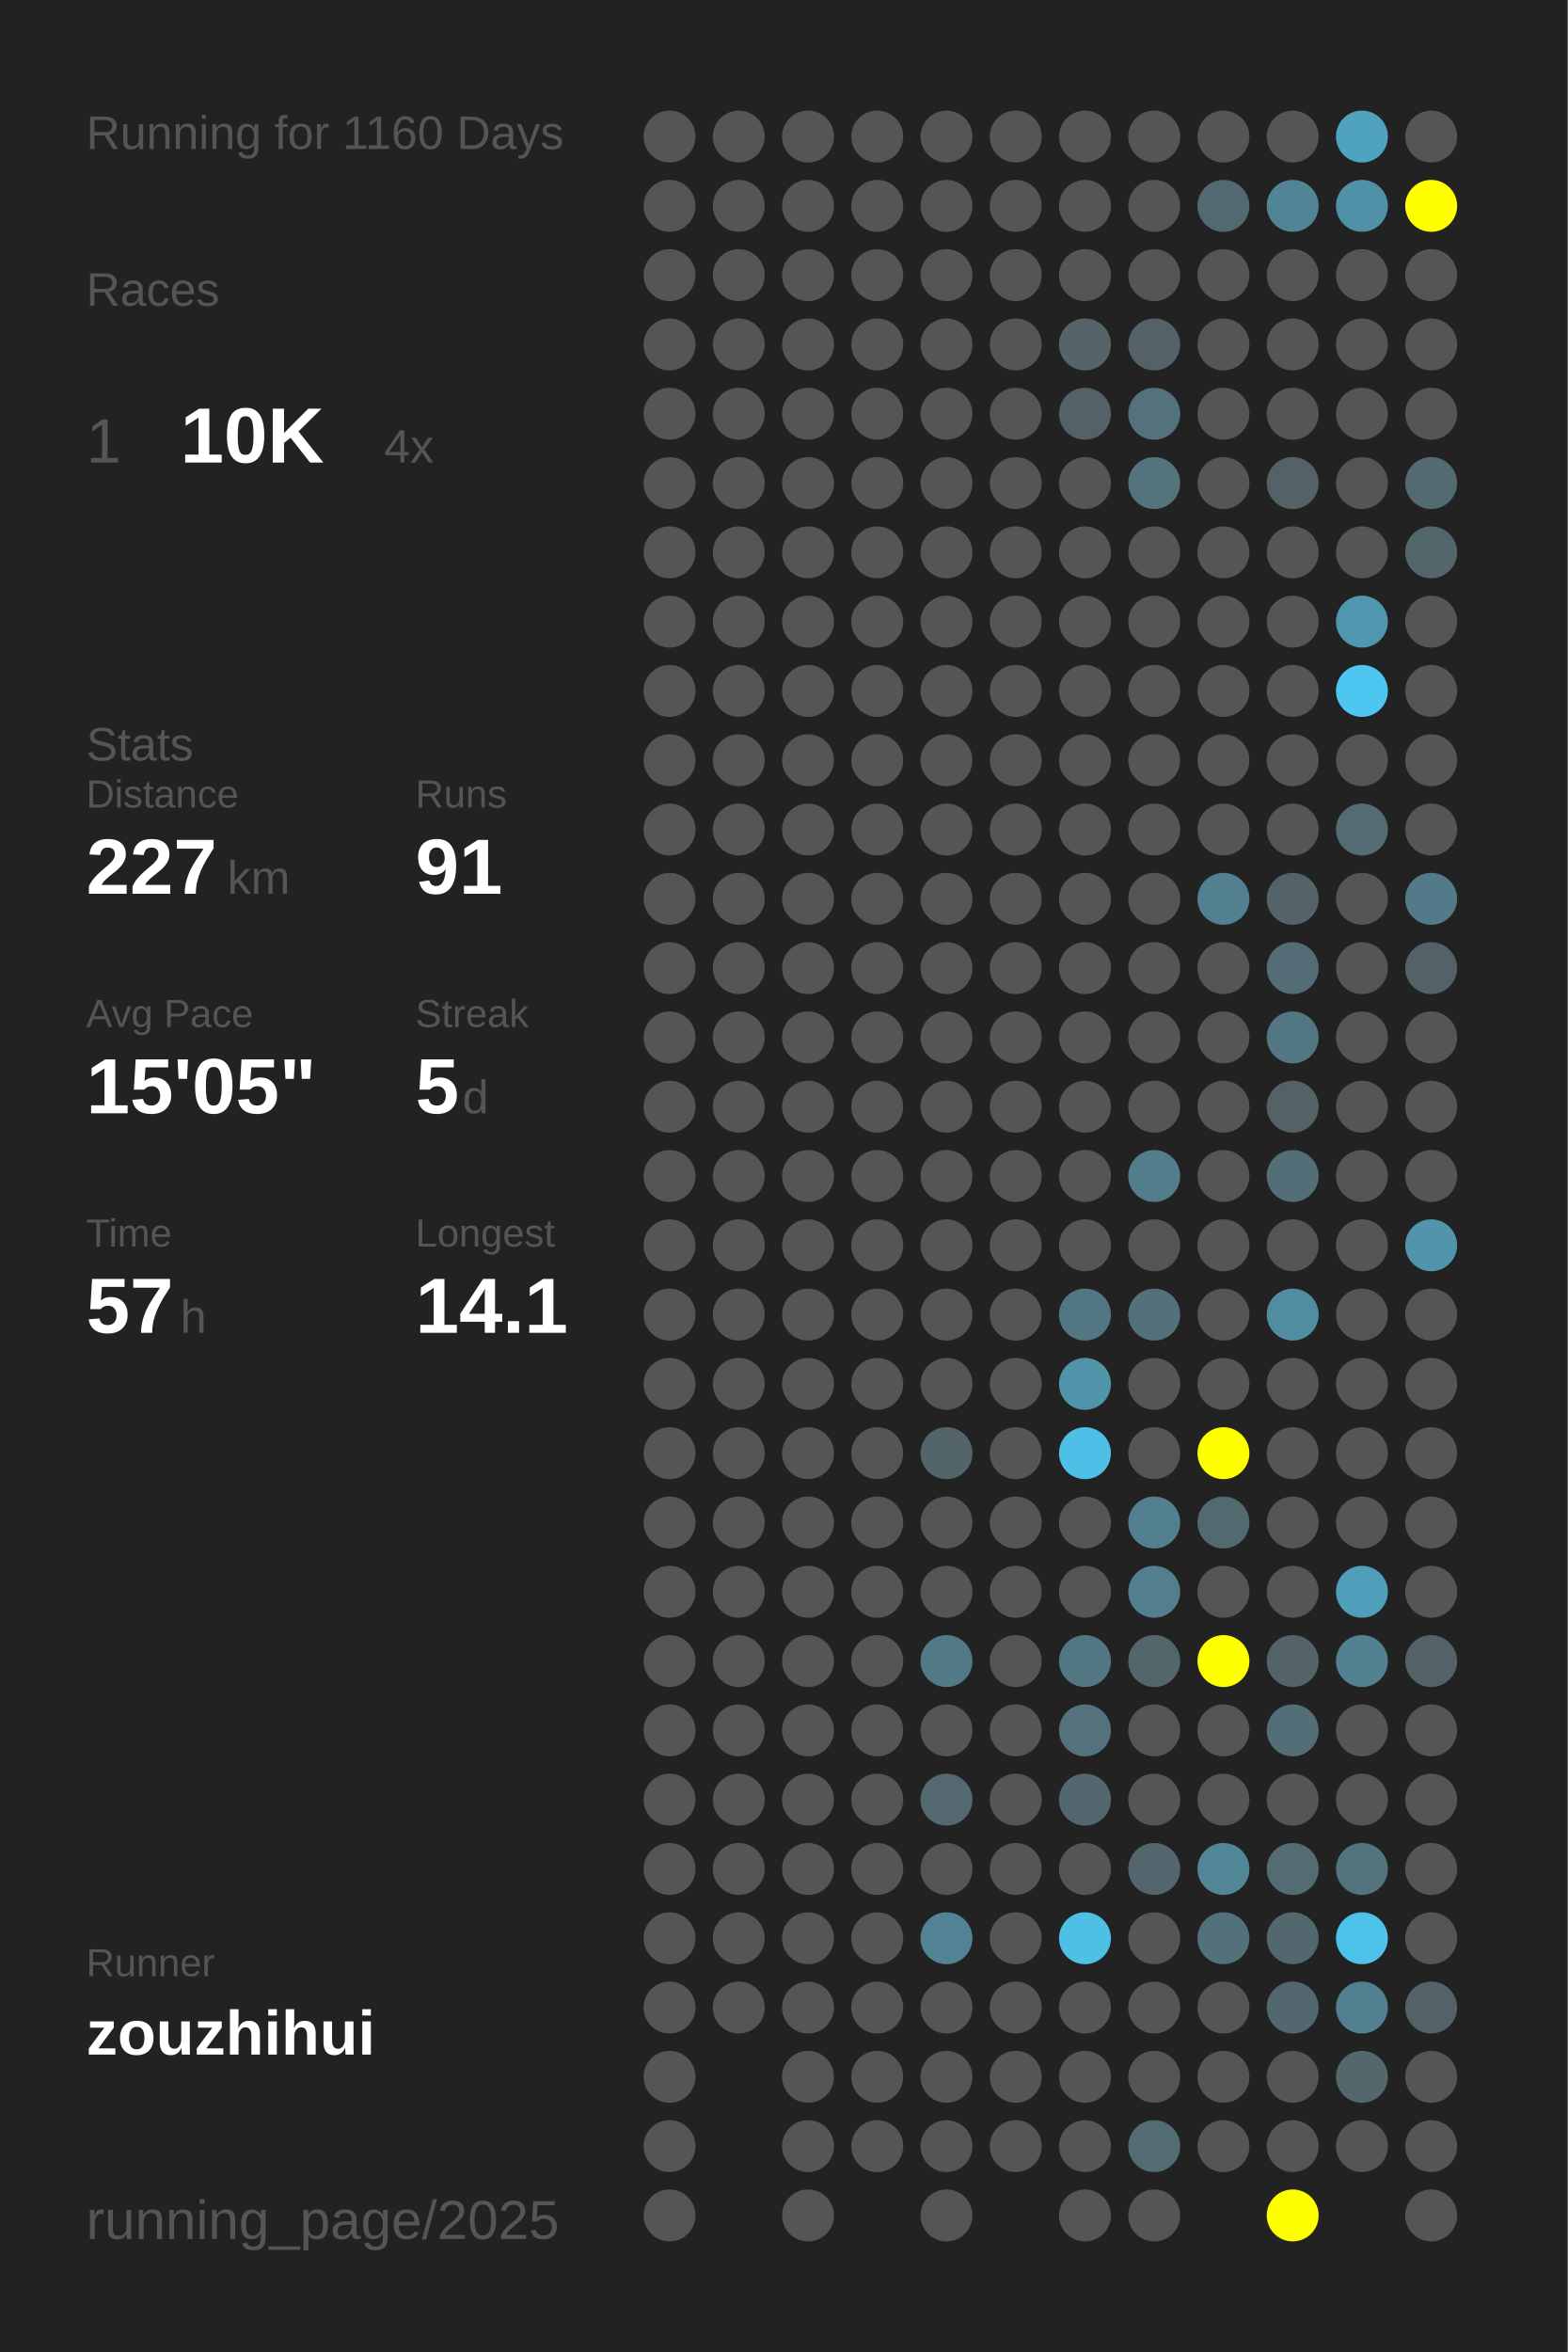
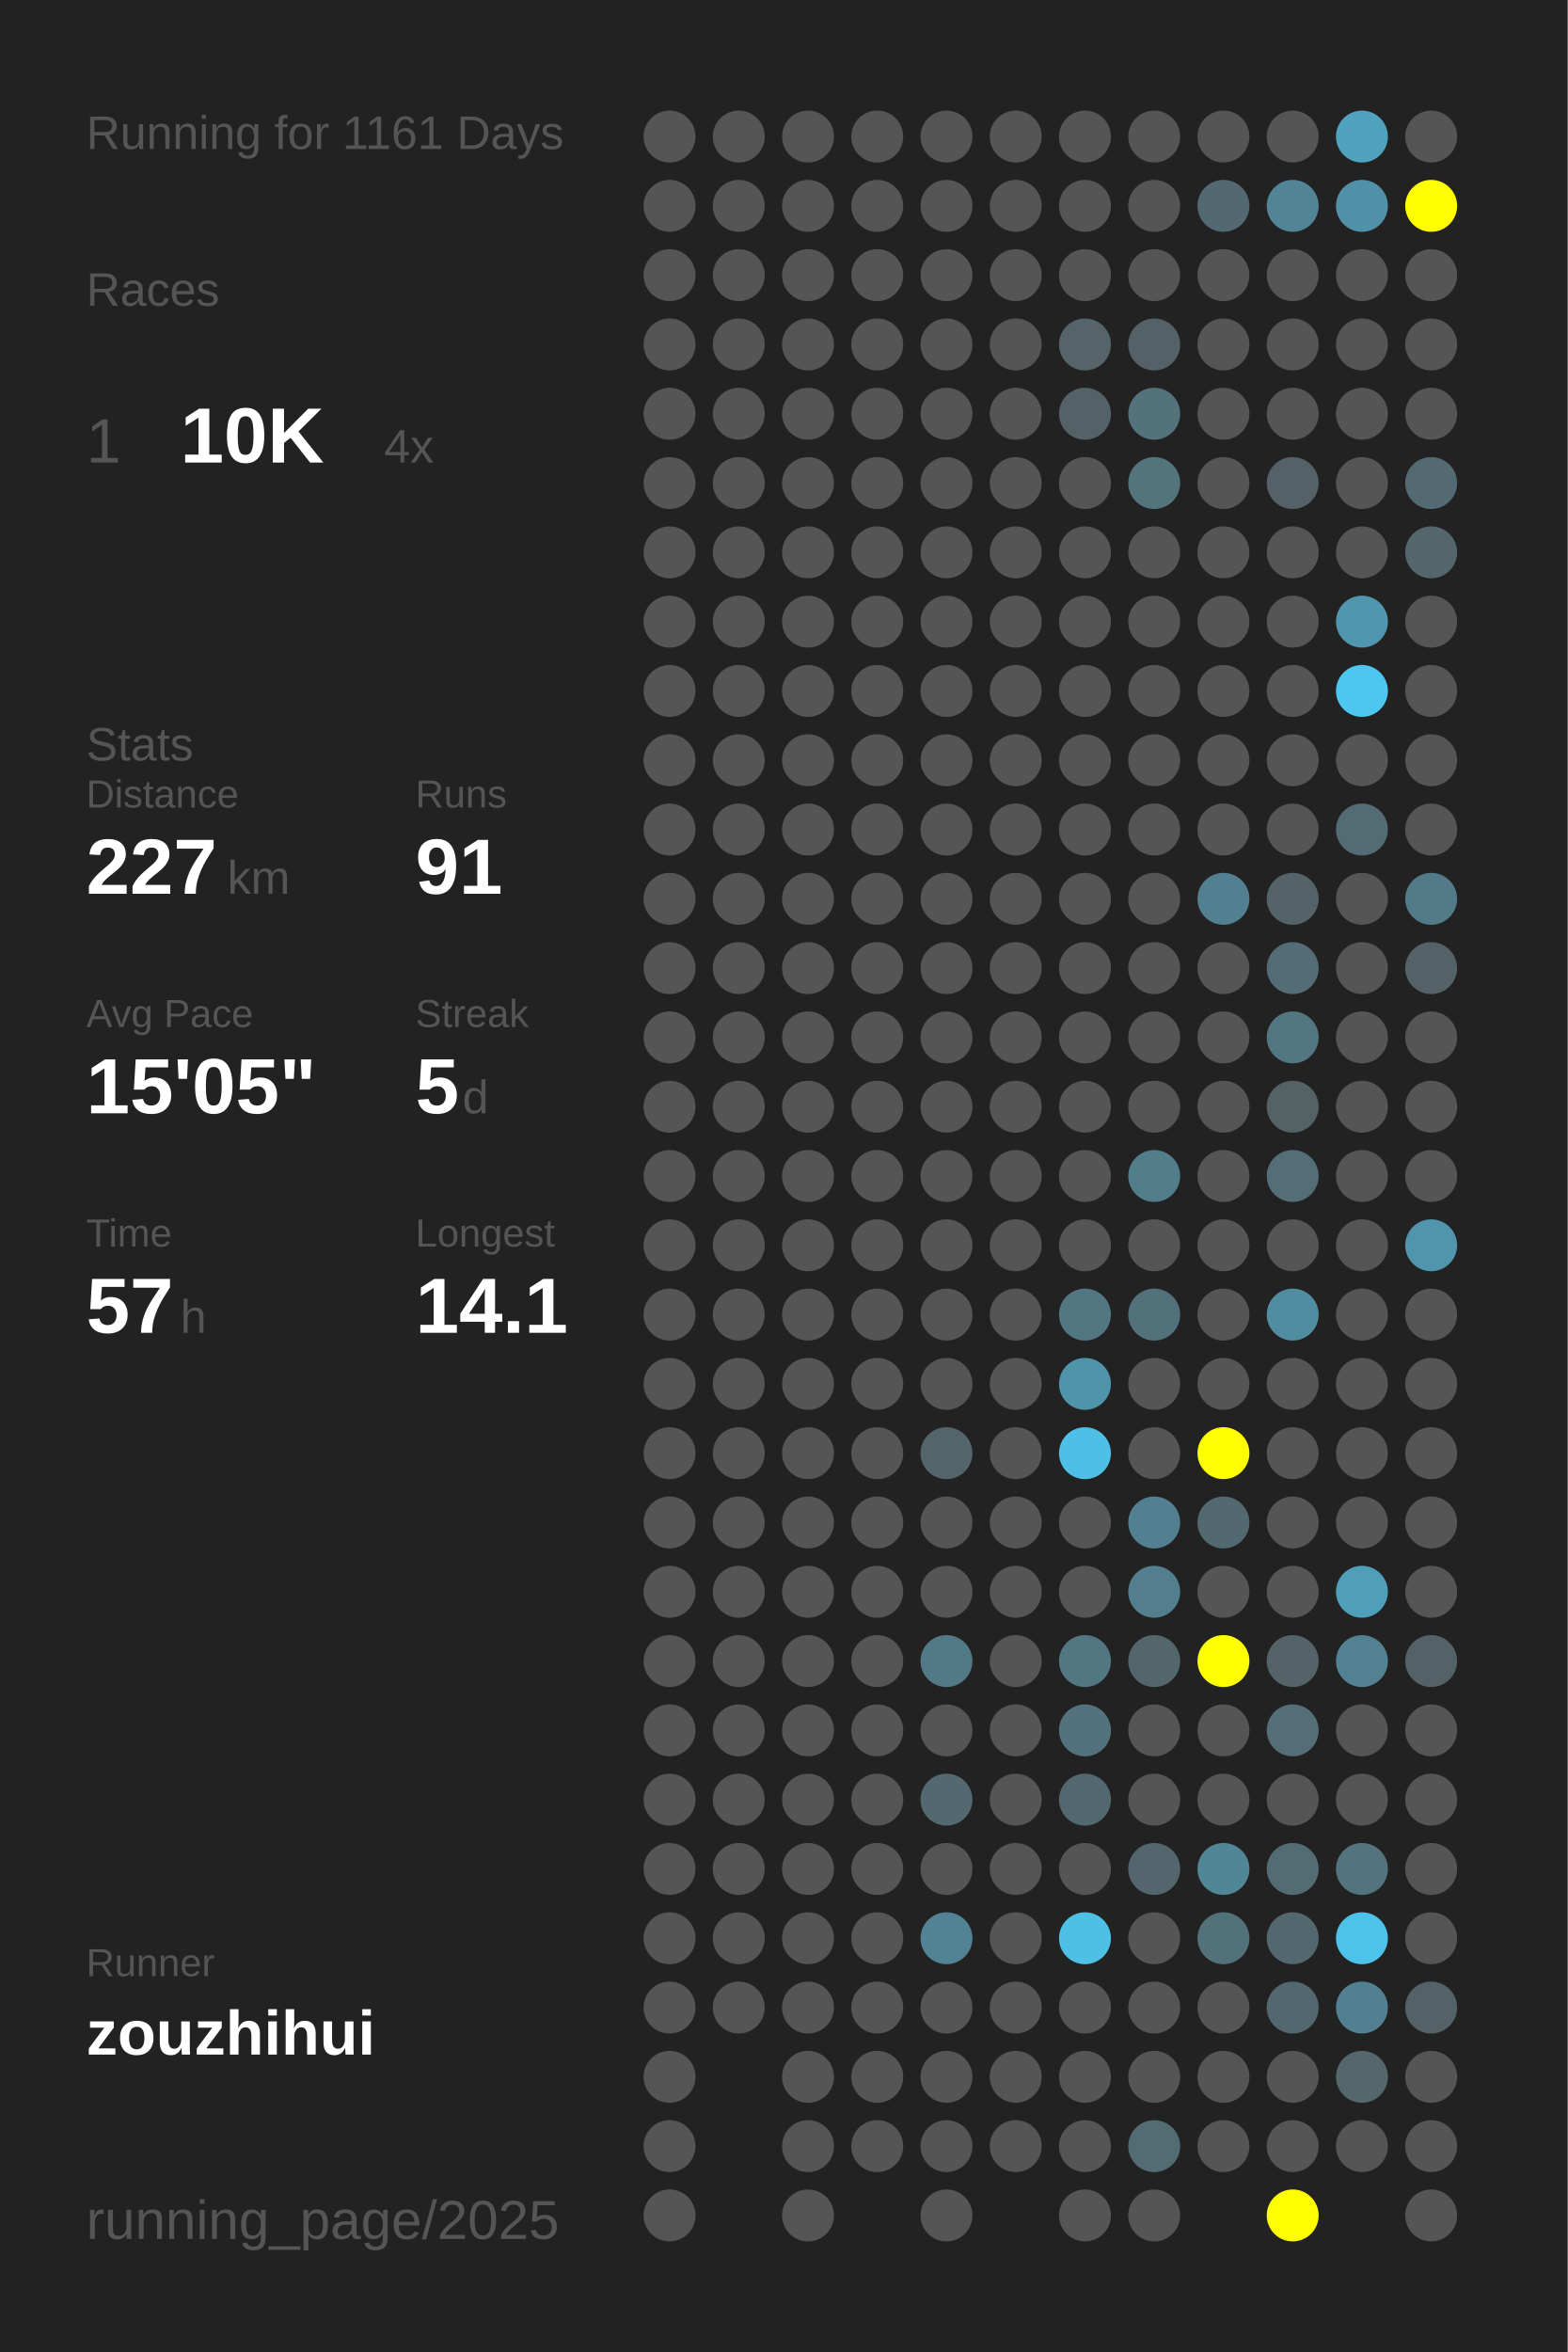
<svg xmlns="http://www.w3.org/2000/svg" baseProfile="full" height="300mm" version="1.1" viewBox="0,0,200,300" width="200mm">
  <defs />
  <rect fill="#222222" height="300" width="200" x="0" y="0" />
-   <text fill="#555555" style="font-size:6px; font-family:Arial;" x="11" y="19">Running for 1160 Days</text>
+   <text fill="#555555" style="font-size:6px; font-family:Arial;" x="11" y="19">Running for 1161 Days</text>
  <text fill="#555555" style="font-size:6px; font-family:Arial;" x="11" y="39">Races</text>
  <text fill="#555555" style="font-size:8px; font-family:Arial;" x="11" y="59">1</text>
  <text fill="#FFFFFF" style="font-size:10px; font-family:Arial; font-weight:bold;" x="23" y="59">10K</text>
  <text fill="#555555" style="font-size:6px; font-family:Arial;" x="49" y="59">4x</text>
  <text fill="#555555" style="font-size:6px; font-family:Arial;" x="11" y="97">Stats</text>
  <text fill="#555555" style="font-size:5px; font-family:Arial;" x="11" y="103">Distance</text>
  <text fill="#FFFFFF" style="font-size:10px; font-family:Arial; font-weight:bold;" x="11" y="114">227</text>
  <text fill="#555555" style="font-size:6px; font-family:Arial;" x="29" y="114">km</text>
  <text fill="#555555" style="font-size:5px; font-family:Arial;" x="53" y="103">Runs</text>
  <text fill="#FFFFFF" style="font-size:10px; font-family:Arial; font-weight:bold;" x="53" y="114">91</text>
  <text fill="#555555" style="font-size:5px; font-family:Arial;" x="11" y="131">Avg Pace</text>
  <text fill="#FFFFFF" style="font-size:10px; font-family:Arial; font-weight:bold;" x="11" y="142">15'05"</text>
  <text fill="#555555" style="font-size:5px; font-family:Arial;" x="53" y="131">Streak</text>
  <text fill="#FFFFFF" style="font-size:10px; font-family:Arial; font-weight:bold;" x="53" y="142">5</text>
  <text fill="#555555" style="font-size:6px; font-family:Arial;" x="59" y="142">d</text>
  <text fill="#555555" style="font-size:5px; font-family:Arial;" x="11" y="159">Time</text>
  <text fill="#FFFFFF" style="font-size:10px; font-family:Arial; font-weight:bold;" x="11" y="170">57</text>
  <text fill="#555555" style="font-size:6px; font-family:Arial;" x="23" y="170">h</text>
  <text fill="#555555" style="font-size:5px; font-family:Arial;" x="53" y="159">Longest</text>
  <text fill="#FFFFFF" style="font-size:10px; font-family:Arial; font-weight:bold;" x="53" y="170">14.1</text>
  <text fill="#555555" style="font-size:5px; font-family:Arial;" x="11" y="252.065">Runner</text>
  <text fill="#FFFFFF" style="font-size:8px; font-family:Arial; font-weight:bold;" x="11" y="262.065">zouzhihui</text>
  <text fill="#555555" style="font-size:7px; font-family:Arial;" x="11" y="285.581">running_page/2025</text>
  <circle cx="85.417" cy="17.419" fill="#555555" r="3.312" />
  <circle cx="85.417" cy="26.258" fill="#555555" r="3.312" />
  <circle cx="85.417" cy="35.097" fill="#555555" r="3.312" />
  <circle cx="85.417" cy="43.935" fill="#555555" r="3.312" />
  <circle cx="85.417" cy="52.774" fill="#555555" r="3.312" />
  <circle cx="85.417" cy="61.613" fill="#555555" r="3.312" />
  <circle cx="85.417" cy="70.452" fill="#555555" r="3.312" />
  <circle cx="85.417" cy="79.29" fill="#555555" r="3.312" />
  <circle cx="85.417" cy="88.129" fill="#555555" r="3.312" />
  <circle cx="85.417" cy="96.968" fill="#555555" r="3.312" />
  <circle cx="85.417" cy="105.806" fill="#555555" r="3.312" />
  <circle cx="85.417" cy="114.645" fill="#555555" r="3.312" />
  <circle cx="85.417" cy="123.484" fill="#555555" r="3.312" />
  <circle cx="85.417" cy="132.323" fill="#555555" r="3.312" />
  <circle cx="85.417" cy="141.161" fill="#555555" r="3.312" />
  <circle cx="85.417" cy="150" fill="#555555" r="3.312" />
  <circle cx="85.417" cy="158.839" fill="#555555" r="3.312" />
  <circle cx="85.417" cy="167.677" fill="#555555" r="3.312" />
  <circle cx="85.417" cy="176.516" fill="#555555" r="3.312" />
  <circle cx="85.417" cy="185.355" fill="#555555" r="3.312" />
  <circle cx="85.417" cy="194.194" fill="#555555" r="3.312" />
  <circle cx="85.417" cy="203.032" fill="#555555" r="3.312" />
  <circle cx="85.417" cy="211.871" fill="#555555" r="3.312" />
  <circle cx="85.417" cy="220.71" fill="#555555" r="3.312" />
  <circle cx="85.417" cy="229.548" fill="#555555" r="3.312" />
  <circle cx="85.417" cy="238.387" fill="#555555" r="3.312" />
  <circle cx="85.417" cy="247.226" fill="#555555" r="3.312" />
  <circle cx="85.417" cy="256.065" fill="#555555" r="3.312" />
  <circle cx="85.417" cy="264.903" fill="#555555" r="3.312" />
  <circle cx="85.417" cy="273.742" fill="#555555" r="3.312" />
  <circle cx="85.417" cy="282.581" fill="#555555" r="3.312" />
  <circle cx="94.25" cy="17.419" fill="#555555" r="3.312" />
  <circle cx="94.25" cy="26.258" fill="#555555" r="3.312" />
  <circle cx="94.25" cy="35.097" fill="#555555" r="3.312" />
  <circle cx="94.25" cy="43.935" fill="#555555" r="3.312" />
  <circle cx="94.25" cy="52.774" fill="#555555" r="3.312" />
  <circle cx="94.25" cy="61.613" fill="#555555" r="3.312" />
  <circle cx="94.25" cy="70.452" fill="#555555" r="3.312" />
  <circle cx="94.25" cy="79.29" fill="#555555" r="3.312" />
  <circle cx="94.25" cy="88.129" fill="#555555" r="3.312" />
  <circle cx="94.25" cy="96.968" fill="#555555" r="3.312" />
  <circle cx="94.25" cy="105.806" fill="#555555" r="3.312" />
  <circle cx="94.25" cy="114.645" fill="#555555" r="3.312" />
  <circle cx="94.25" cy="123.484" fill="#555555" r="3.312" />
  <circle cx="94.25" cy="132.323" fill="#555555" r="3.312" />
  <circle cx="94.25" cy="141.161" fill="#555555" r="3.312" />
  <circle cx="94.25" cy="150" fill="#555555" r="3.312" />
  <circle cx="94.25" cy="158.839" fill="#555555" r="3.312" />
  <circle cx="94.25" cy="167.677" fill="#555555" r="3.312" />
  <circle cx="94.25" cy="176.516" fill="#555555" r="3.312" />
  <circle cx="94.25" cy="185.355" fill="#555555" r="3.312" />
  <circle cx="94.25" cy="194.194" fill="#555555" r="3.312" />
  <circle cx="94.25" cy="203.032" fill="#555555" r="3.312" />
  <circle cx="94.25" cy="211.871" fill="#555555" r="3.312" />
  <circle cx="94.25" cy="220.71" fill="#555555" r="3.312" />
  <circle cx="94.25" cy="229.548" fill="#555555" r="3.312" />
  <circle cx="94.25" cy="238.387" fill="#555555" r="3.312" />
  <circle cx="94.25" cy="247.226" fill="#555555" r="3.312" />
  <circle cx="94.25" cy="256.065" fill="#555555" r="3.312" />
  <circle cx="103.083" cy="17.419" fill="#555555" r="3.312" />
  <circle cx="103.083" cy="26.258" fill="#555555" r="3.312" />
  <circle cx="103.083" cy="35.097" fill="#555555" r="3.312" />
  <circle cx="103.083" cy="43.935" fill="#555555" r="3.312" />
  <circle cx="103.083" cy="52.774" fill="#555555" r="3.312" />
  <circle cx="103.083" cy="61.613" fill="#555555" r="3.312" />
  <circle cx="103.083" cy="70.452" fill="#555555" r="3.312" />
  <circle cx="103.083" cy="79.29" fill="#555555" r="3.312" />
  <circle cx="103.083" cy="88.129" fill="#555555" r="3.312" />
  <circle cx="103.083" cy="96.968" fill="#555555" r="3.312" />
  <circle cx="103.083" cy="105.806" fill="#555555" r="3.312" />
  <circle cx="103.083" cy="114.645" fill="#555555" r="3.312" />
  <circle cx="103.083" cy="123.484" fill="#555555" r="3.312" />
  <circle cx="103.083" cy="132.323" fill="#555555" r="3.312" />
  <circle cx="103.083" cy="141.161" fill="#555555" r="3.312" />
  <circle cx="103.083" cy="150" fill="#555555" r="3.312" />
  <circle cx="103.083" cy="158.839" fill="#555555" r="3.312" />
  <circle cx="103.083" cy="167.677" fill="#555555" r="3.312" />
  <circle cx="103.083" cy="176.516" fill="#555555" r="3.312" />
  <circle cx="103.083" cy="185.355" fill="#555555" r="3.312" />
  <circle cx="103.083" cy="194.194" fill="#555555" r="3.312" />
  <circle cx="103.083" cy="203.032" fill="#555555" r="3.312" />
  <circle cx="103.083" cy="211.871" fill="#555555" r="3.312" />
  <circle cx="103.083" cy="220.71" fill="#555555" r="3.312" />
  <circle cx="103.083" cy="229.548" fill="#555555" r="3.312" />
  <circle cx="103.083" cy="238.387" fill="#555555" r="3.312" />
  <circle cx="103.083" cy="247.226" fill="#555555" r="3.312" />
  <circle cx="103.083" cy="256.065" fill="#555555" r="3.312" />
  <circle cx="103.083" cy="264.903" fill="#555555" r="3.312" />
  <circle cx="103.083" cy="273.742" fill="#555555" r="3.312" />
  <circle cx="103.083" cy="282.581" fill="#555555" r="3.312" />
  <circle cx="111.917" cy="17.419" fill="#555555" r="3.312" />
  <circle cx="111.917" cy="26.258" fill="#555555" r="3.312" />
  <circle cx="111.917" cy="35.097" fill="#555555" r="3.312" />
  <circle cx="111.917" cy="43.935" fill="#555555" r="3.312" />
  <circle cx="111.917" cy="52.774" fill="#555555" r="3.312" />
  <circle cx="111.917" cy="61.613" fill="#555555" r="3.312" />
  <circle cx="111.917" cy="70.452" fill="#555555" r="3.312" />
  <circle cx="111.917" cy="79.29" fill="#555555" r="3.312" />
  <circle cx="111.917" cy="88.129" fill="#555555" r="3.312" />
  <circle cx="111.917" cy="96.968" fill="#555555" r="3.312" />
  <circle cx="111.917" cy="105.806" fill="#555555" r="3.312" />
  <circle cx="111.917" cy="114.645" fill="#555555" r="3.312" />
  <circle cx="111.917" cy="123.484" fill="#555555" r="3.312" />
  <circle cx="111.917" cy="132.323" fill="#555555" r="3.312" />
  <circle cx="111.917" cy="141.161" fill="#555555" r="3.312" />
  <circle cx="111.917" cy="150" fill="#555555" r="3.312" />
  <circle cx="111.917" cy="158.839" fill="#555555" r="3.312" />
  <circle cx="111.917" cy="167.677" fill="#555555" r="3.312" />
  <circle cx="111.917" cy="176.516" fill="#555555" r="3.312" />
  <circle cx="111.917" cy="185.355" fill="#555555" r="3.312" />
  <circle cx="111.917" cy="194.194" fill="#555555" r="3.312" />
  <circle cx="111.917" cy="203.032" fill="#555555" r="3.312" />
  <circle cx="111.917" cy="211.871" fill="#555555" r="3.312" />
  <circle cx="111.917" cy="220.71" fill="#555555" r="3.312" />
  <circle cx="111.917" cy="229.548" fill="#555555" r="3.312" />
  <circle cx="111.917" cy="238.387" fill="#555555" r="3.312" />
  <circle cx="111.917" cy="247.226" fill="#555555" r="3.312" />
  <circle cx="111.917" cy="256.065" fill="#555555" r="3.312" />
  <circle cx="111.917" cy="264.903" fill="#555555" r="3.312" />
  <circle cx="111.917" cy="273.742" fill="#555555" r="3.312" />
  <circle cx="120.75" cy="17.419" fill="#555555" r="3.312" />
  <circle cx="120.75" cy="26.258" fill="#555555" r="3.312" />
  <circle cx="120.75" cy="35.097" fill="#555555" r="3.312" />
  <circle cx="120.75" cy="43.935" fill="#555555" r="3.312" />
  <circle cx="120.75" cy="52.774" fill="#555555" r="3.312" />
  <circle cx="120.75" cy="61.613" fill="#555555" r="3.312" />
  <circle cx="120.75" cy="70.452" fill="#555555" r="3.312" />
  <circle cx="120.75" cy="79.29" fill="#555555" r="3.312" />
  <circle cx="120.75" cy="88.129" fill="#555555" r="3.312" />
  <circle cx="120.75" cy="96.968" fill="#555555" r="3.312" />
  <circle cx="120.75" cy="105.806" fill="#555555" r="3.312" />
  <circle cx="120.75" cy="114.645" fill="#555555" r="3.312" />
  <circle cx="120.75" cy="123.484" fill="#555555" r="3.312" />
  <circle cx="120.75" cy="132.323" fill="#555555" r="3.312" />
  <circle cx="120.75" cy="141.161" fill="#555555" r="3.312" />
  <circle cx="120.75" cy="150" fill="#555555" r="3.312" />
  <circle cx="120.75" cy="158.839" fill="#555555" r="3.312" />
  <circle cx="120.75" cy="167.677" fill="#555555" r="3.312" />
  <circle cx="120.75" cy="176.516" fill="#555555" r="3.312" />
  <circle cx="120.75" cy="185.355" fill="#53656b" r="3.312" />
  <circle cx="120.75" cy="194.194" fill="#555555" r="3.312" />
  <circle cx="120.75" cy="203.032" fill="#555555" r="3.312" />
  <circle cx="120.75" cy="211.871" fill="#527986" r="3.312" />
  <circle cx="120.75" cy="220.71" fill="#555555" r="3.312" />
  <circle cx="120.75" cy="229.548" fill="#53686f" r="3.312" />
  <circle cx="120.75" cy="238.387" fill="#555555" r="3.312" />
  <circle cx="120.75" cy="247.226" fill="#528394" r="3.312" />
  <circle cx="120.75" cy="256.065" fill="#555555" r="3.312" />
  <circle cx="120.75" cy="264.903" fill="#555555" r="3.312" />
  <circle cx="120.75" cy="273.742" fill="#555555" r="3.312" />
  <circle cx="120.75" cy="282.581" fill="#555555" r="3.312" />
  <circle cx="129.583" cy="17.419" fill="#555555" r="3.312" />
  <circle cx="129.583" cy="26.258" fill="#555555" r="3.312" />
  <circle cx="129.583" cy="35.097" fill="#555555" r="3.312" />
  <circle cx="129.583" cy="43.935" fill="#555555" r="3.312" />
  <circle cx="129.583" cy="52.774" fill="#555555" r="3.312" />
  <circle cx="129.583" cy="61.613" fill="#555555" r="3.312" />
  <circle cx="129.583" cy="70.452" fill="#555555" r="3.312" />
  <circle cx="129.583" cy="79.29" fill="#555555" r="3.312" />
  <circle cx="129.583" cy="88.129" fill="#555555" r="3.312" />
  <circle cx="129.583" cy="96.968" fill="#555555" r="3.312" />
  <circle cx="129.583" cy="105.806" fill="#555555" r="3.312" />
  <circle cx="129.583" cy="114.645" fill="#555555" r="3.312" />
  <circle cx="129.583" cy="123.484" fill="#555555" r="3.312" />
  <circle cx="129.583" cy="132.323" fill="#555555" r="3.312" />
  <circle cx="129.583" cy="141.161" fill="#555555" r="3.312" />
  <circle cx="129.583" cy="150" fill="#555555" r="3.312" />
  <circle cx="129.583" cy="158.839" fill="#555555" r="3.312" />
  <circle cx="129.583" cy="167.677" fill="#555555" r="3.312" />
  <circle cx="129.583" cy="176.516" fill="#555555" r="3.312" />
  <circle cx="129.583" cy="185.355" fill="#555555" r="3.312" />
  <circle cx="129.583" cy="194.194" fill="#555555" r="3.312" />
  <circle cx="129.583" cy="203.032" fill="#555555" r="3.312" />
  <circle cx="129.583" cy="211.871" fill="#555555" r="3.312" />
  <circle cx="129.583" cy="220.71" fill="#555555" r="3.312" />
  <circle cx="129.583" cy="229.548" fill="#555555" r="3.312" />
  <circle cx="129.583" cy="238.387" fill="#555555" r="3.312" />
  <circle cx="129.583" cy="247.226" fill="#555555" r="3.312" />
  <circle cx="129.583" cy="256.065" fill="#555555" r="3.312" />
  <circle cx="129.583" cy="264.903" fill="#555555" r="3.312" />
  <circle cx="129.583" cy="273.742" fill="#555555" r="3.312" />
  <circle cx="138.417" cy="17.419" fill="#555555" r="3.312" />
  <circle cx="138.417" cy="26.258" fill="#555555" r="3.312" />
  <circle cx="138.417" cy="35.097" fill="#555555" r="3.312" />
  <circle cx="138.417" cy="43.935" fill="#546469" r="3.312" />
  <circle cx="138.417" cy="52.774" fill="#546267" r="3.312" />
  <circle cx="138.417" cy="61.613" fill="#555555" r="3.312" />
  <circle cx="138.417" cy="70.452" fill="#555555" r="3.312" />
  <circle cx="138.417" cy="79.29" fill="#555555" r="3.312" />
  <circle cx="138.417" cy="88.129" fill="#555555" r="3.312" />
  <circle cx="138.417" cy="96.968" fill="#555555" r="3.312" />
  <circle cx="138.417" cy="105.806" fill="#555555" r="3.312" />
  <circle cx="138.417" cy="114.645" fill="#555555" r="3.312" />
  <circle cx="138.417" cy="123.484" fill="#555555" r="3.312" />
  <circle cx="138.417" cy="132.323" fill="#555555" r="3.312" />
  <circle cx="138.417" cy="141.161" fill="#555555" r="3.312" />
  <circle cx="138.417" cy="150" fill="#555555" r="3.312" />
  <circle cx="138.417" cy="158.839" fill="#555555" r="3.312" />
  <circle cx="138.417" cy="167.677" fill="#527682" r="3.312" />
  <circle cx="138.417" cy="176.516" fill="#5094aa" r="3.312" />
  <circle cx="138.417" cy="185.355" fill="#4ebfe6" r="3.312" />
  <circle cx="138.417" cy="194.194" fill="#555555" r="3.312" />
  <circle cx="138.417" cy="203.032" fill="#555555" r="3.312" />
  <circle cx="138.417" cy="211.871" fill="#527682" r="3.312" />
  <circle cx="138.417" cy="220.71" fill="#53727d" r="3.312" />
  <circle cx="138.417" cy="229.548" fill="#53686e" r="3.312" />
  <circle cx="138.417" cy="238.387" fill="#555555" r="3.312" />
  <circle cx="138.417" cy="247.226" fill="#4ec0e6" r="3.312" />
  <circle cx="138.417" cy="256.065" fill="#555555" r="3.312" />
  <circle cx="138.417" cy="264.903" fill="#555555" r="3.312" />
  <circle cx="138.417" cy="273.742" fill="#555555" r="3.312" />
  <circle cx="138.417" cy="282.581" fill="#555555" r="3.312" />
  <circle cx="147.25" cy="17.419" fill="#555555" r="3.312" />
  <circle cx="147.25" cy="26.258" fill="#555555" r="3.312" />
  <circle cx="147.25" cy="35.097" fill="#555555" r="3.312" />
  <circle cx="147.25" cy="43.935" fill="#546166" r="3.312" />
  <circle cx="147.25" cy="52.774" fill="#53727c" r="3.312" />
  <circle cx="147.25" cy="61.613" fill="#53737d" r="3.312" />
  <circle cx="147.25" cy="70.452" fill="#555555" r="3.312" />
  <circle cx="147.25" cy="79.29" fill="#555555" r="3.312" />
  <circle cx="147.25" cy="88.129" fill="#555555" r="3.312" />
  <circle cx="147.25" cy="96.968" fill="#555555" r="3.312" />
  <circle cx="147.25" cy="105.806" fill="#555555" r="3.312" />
  <circle cx="147.25" cy="114.645" fill="#555555" r="3.312" />
  <circle cx="147.25" cy="123.484" fill="#555555" r="3.312" />
  <circle cx="147.25" cy="132.323" fill="#555555" r="3.312" />
  <circle cx="147.25" cy="141.161" fill="#555555" r="3.312" />
  <circle cx="147.25" cy="150" fill="#527d8b" r="3.312" />
  <circle cx="147.25" cy="158.839" fill="#555555" r="3.312" />
  <circle cx="147.25" cy="167.677" fill="#53717b" r="3.312" />
  <circle cx="147.25" cy="176.516" fill="#555555" r="3.312" />
  <circle cx="147.25" cy="185.355" fill="#555555" r="3.312" />
  <circle cx="147.25" cy="194.194" fill="#528090" r="3.312" />
  <circle cx="147.25" cy="203.032" fill="#527e8d" r="3.312" />
  <circle cx="147.25" cy="211.871" fill="#53666c" r="3.312" />
  <circle cx="147.25" cy="220.71" fill="#555555" r="3.312" />
  <circle cx="147.25" cy="229.548" fill="#555555" r="3.312" />
  <circle cx="147.25" cy="238.387" fill="#53666d" r="3.312" />
  <circle cx="147.25" cy="247.226" fill="#555555" r="3.312" />
  <circle cx="147.25" cy="256.065" fill="#555555" r="3.312" />
  <circle cx="147.25" cy="264.903" fill="#555555" r="3.312" />
  <circle cx="147.25" cy="273.742" fill="#536c74" r="3.312" />
  <circle cx="147.25" cy="282.581" fill="#555555" r="3.312" />
  <circle cx="156.083" cy="17.419" fill="#555555" r="3.312" />
  <circle cx="156.083" cy="26.258" fill="#536971" r="3.312" />
  <circle cx="156.083" cy="35.097" fill="#555555" r="3.312" />
  <circle cx="156.083" cy="43.935" fill="#555555" r="3.312" />
  <circle cx="156.083" cy="52.774" fill="#555555" r="3.312" />
  <circle cx="156.083" cy="61.613" fill="#555555" r="3.312" />
  <circle cx="156.083" cy="70.452" fill="#555555" r="3.312" />
  <circle cx="156.083" cy="79.29" fill="#555555" r="3.312" />
  <circle cx="156.083" cy="88.129" fill="#555555" r="3.312" />
  <circle cx="156.083" cy="96.968" fill="#555555" r="3.312" />
  <circle cx="156.083" cy="105.806" fill="#555555" r="3.312" />
  <circle cx="156.083" cy="114.645" fill="#528090" r="3.312" />
  <circle cx="156.083" cy="123.484" fill="#555555" r="3.312" />
  <circle cx="156.083" cy="132.323" fill="#555555" r="3.312" />
  <circle cx="156.083" cy="141.161" fill="#555555" r="3.312" />
  <circle cx="156.083" cy="150" fill="#555555" r="3.312" />
  <circle cx="156.083" cy="158.839" fill="#555555" r="3.312" />
  <circle cx="156.083" cy="167.677" fill="#555555" r="3.312" />
  <circle cx="156.083" cy="176.516" fill="#555555" r="3.312" />
  <circle cx="156.083" cy="185.355" fill="#FFFF00" r="3.312" />
  <circle cx="156.083" cy="194.194" fill="#536970" r="3.312" />
  <circle cx="156.083" cy="203.032" fill="#555555" r="3.312" />
  <circle cx="156.083" cy="211.871" fill="#FFFF00" r="3.312" />
  <circle cx="156.083" cy="220.71" fill="#555555" r="3.312" />
  <circle cx="156.083" cy="229.548" fill="#555555" r="3.312" />
  <circle cx="156.083" cy="238.387" fill="#518697" r="3.312" />
  <circle cx="156.083" cy="247.226" fill="#53717b" r="3.312" />
  <circle cx="156.083" cy="256.065" fill="#555555" r="3.312" />
  <circle cx="156.083" cy="264.903" fill="#555555" r="3.312" />
  <circle cx="156.083" cy="273.742" fill="#555555" r="3.312" />
  <circle cx="164.917" cy="17.419" fill="#555555" r="3.312" />
  <circle cx="164.917" cy="26.258" fill="#518495" r="3.312" />
  <circle cx="164.917" cy="35.097" fill="#555555" r="3.312" />
  <circle cx="164.917" cy="43.935" fill="#555555" r="3.312" />
  <circle cx="164.917" cy="52.774" fill="#555555" r="3.312" />
  <circle cx="164.917" cy="61.613" fill="#546267" r="3.312" />
  <circle cx="164.917" cy="70.452" fill="#555555" r="3.312" />
  <circle cx="164.917" cy="79.29" fill="#555555" r="3.312" />
  <circle cx="164.917" cy="88.129" fill="#555555" r="3.312" />
  <circle cx="164.917" cy="96.968" fill="#555555" r="3.312" />
  <circle cx="164.917" cy="105.806" fill="#555555" r="3.312" />
  <circle cx="164.917" cy="114.645" fill="#546368" r="3.312" />
  <circle cx="164.917" cy="123.484" fill="#536c75" r="3.312" />
  <circle cx="164.917" cy="132.323" fill="#527682" r="3.312" />
  <circle cx="164.917" cy="141.161" fill="#546266" r="3.312" />
  <circle cx="164.917" cy="150" fill="#536e77" r="3.312" />
  <circle cx="164.917" cy="158.839" fill="#555555" r="3.312" />
  <circle cx="164.917" cy="167.677" fill="#518da1" r="3.312" />
  <circle cx="164.917" cy="176.516" fill="#555555" r="3.312" />
  <circle cx="164.917" cy="185.355" fill="#555555" r="3.312" />
  <circle cx="164.917" cy="194.194" fill="#555555" r="3.312" />
  <circle cx="164.917" cy="203.032" fill="#555555" r="3.312" />
  <circle cx="164.917" cy="211.871" fill="#546368" r="3.312" />
  <circle cx="164.917" cy="220.71" fill="#536e77" r="3.312" />
  <circle cx="164.917" cy="229.548" fill="#555555" r="3.312" />
  <circle cx="164.917" cy="238.387" fill="#536b73" r="3.312" />
  <circle cx="164.917" cy="247.226" fill="#53676e" r="3.312" />
  <circle cx="164.917" cy="256.065" fill="#53676e" r="3.312" />
  <circle cx="164.917" cy="264.903" fill="#555555" r="3.312" />
  <circle cx="164.917" cy="273.742" fill="#555555" r="3.312" />
  <circle cx="164.917" cy="282.581" fill="#FFFF00" r="3.312" />
  <circle cx="173.75" cy="17.419" fill="#4fa3bf" r="3.312" />
  <circle cx="173.75" cy="26.258" fill="#5191a7" r="3.312" />
  <circle cx="173.75" cy="35.097" fill="#555555" r="3.312" />
  <circle cx="173.75" cy="43.935" fill="#555555" r="3.312" />
  <circle cx="173.75" cy="52.774" fill="#555555" r="3.312" />
  <circle cx="173.75" cy="61.613" fill="#555555" r="3.312" />
  <circle cx="173.75" cy="70.452" fill="#555555" r="3.312" />
  <circle cx="173.75" cy="79.29" fill="#5096ae" r="3.312" />
  <circle cx="173.75" cy="88.129" fill="#4dc7f1" r="3.312" />
  <circle cx="173.75" cy="96.968" fill="#555555" r="3.312" />
  <circle cx="173.75" cy="105.806" fill="#536c74" r="3.312" />
  <circle cx="173.75" cy="114.645" fill="#555555" r="3.312" />
  <circle cx="173.75" cy="123.484" fill="#555555" r="3.312" />
  <circle cx="173.75" cy="132.323" fill="#555555" r="3.312" />
  <circle cx="173.75" cy="141.161" fill="#555555" r="3.312" />
  <circle cx="173.75" cy="150" fill="#555555" r="3.312" />
  <circle cx="173.75" cy="158.839" fill="#555555" r="3.312" />
  <circle cx="173.75" cy="167.677" fill="#555555" r="3.312" />
  <circle cx="173.75" cy="176.516" fill="#555555" r="3.312" />
  <circle cx="173.75" cy="185.355" fill="#555555" r="3.312" />
  <circle cx="173.75" cy="194.194" fill="#555555" r="3.312" />
  <circle cx="173.75" cy="203.032" fill="#509fba" r="3.312" />
  <circle cx="173.75" cy="211.871" fill="#528191" r="3.312" />
  <circle cx="173.75" cy="220.71" fill="#555555" r="3.312" />
  <circle cx="173.75" cy="229.548" fill="#555555" r="3.312" />
  <circle cx="173.75" cy="238.387" fill="#53737e" r="3.312" />
  <circle cx="173.75" cy="247.226" fill="#4dc3eb" r="3.312" />
  <circle cx="173.75" cy="256.065" fill="#528090" r="3.312" />
  <circle cx="173.75" cy="264.903" fill="#53676d" r="3.312" />
  <circle cx="173.75" cy="273.742" fill="#555555" r="3.312" />
  <circle cx="182.583" cy="17.419" fill="#555555" r="3.312" />
  <circle cx="182.583" cy="26.258" fill="#FFFF00" r="3.312" />
  <circle cx="182.583" cy="35.097" fill="#555555" r="3.312" />
  <circle cx="182.583" cy="43.935" fill="#555555" r="3.312" />
  <circle cx="182.583" cy="52.774" fill="#555555" r="3.312" />
  <circle cx="182.583" cy="61.613" fill="#536a72" r="3.312" />
  <circle cx="182.583" cy="70.452" fill="#53666c" r="3.312" />
  <circle cx="182.583" cy="79.29" fill="#555555" r="3.312" />
  <circle cx="182.583" cy="88.129" fill="#555555" r="3.312" />
  <circle cx="182.583" cy="96.968" fill="#555555" r="3.312" />
  <circle cx="182.583" cy="105.806" fill="#555555" r="3.312" />
  <circle cx="182.583" cy="114.645" fill="#527a88" r="3.312" />
  <circle cx="182.583" cy="123.484" fill="#546267" r="3.312" />
  <circle cx="182.583" cy="132.323" fill="#555555" r="3.312" />
  <circle cx="182.583" cy="141.161" fill="#555555" r="3.312" />
  <circle cx="182.583" cy="150" fill="#555555" r="3.312" />
  <circle cx="182.583" cy="158.839" fill="#5095ac" r="3.312" />
  <circle cx="182.583" cy="167.677" fill="#555555" r="3.312" />
  <circle cx="182.583" cy="176.516" fill="#555555" r="3.312" />
  <circle cx="182.583" cy="185.355" fill="#555555" r="3.312" />
  <circle cx="182.583" cy="194.194" fill="#555555" r="3.312" />
  <circle cx="182.583" cy="203.032" fill="#555555" r="3.312" />
  <circle cx="182.583" cy="211.871" fill="#546267" r="3.312" />
  <circle cx="182.583" cy="220.71" fill="#555555" r="3.312" />
  <circle cx="182.583" cy="229.548" fill="#555555" r="3.312" />
  <circle cx="182.583" cy="238.387" fill="#555555" r="3.312" />
  <circle cx="182.583" cy="247.226" fill="#555555" r="3.312" />
  <circle cx="182.583" cy="256.065" fill="#546267" r="3.312" />
  <circle cx="182.583" cy="264.903" fill="#555555" r="3.312" />
  <circle cx="182.583" cy="273.742" fill="#555555" r="3.312" />
  <circle cx="182.583" cy="282.581" fill="#555555" r="3.312" />
</svg>
